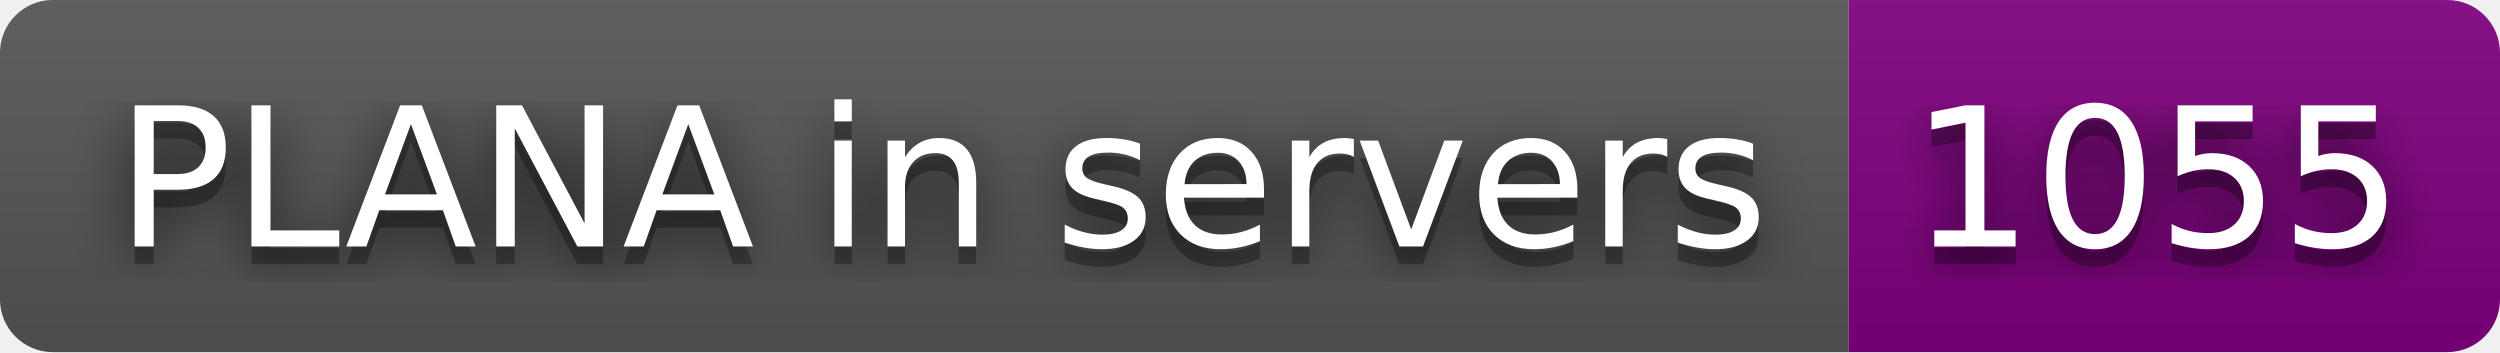
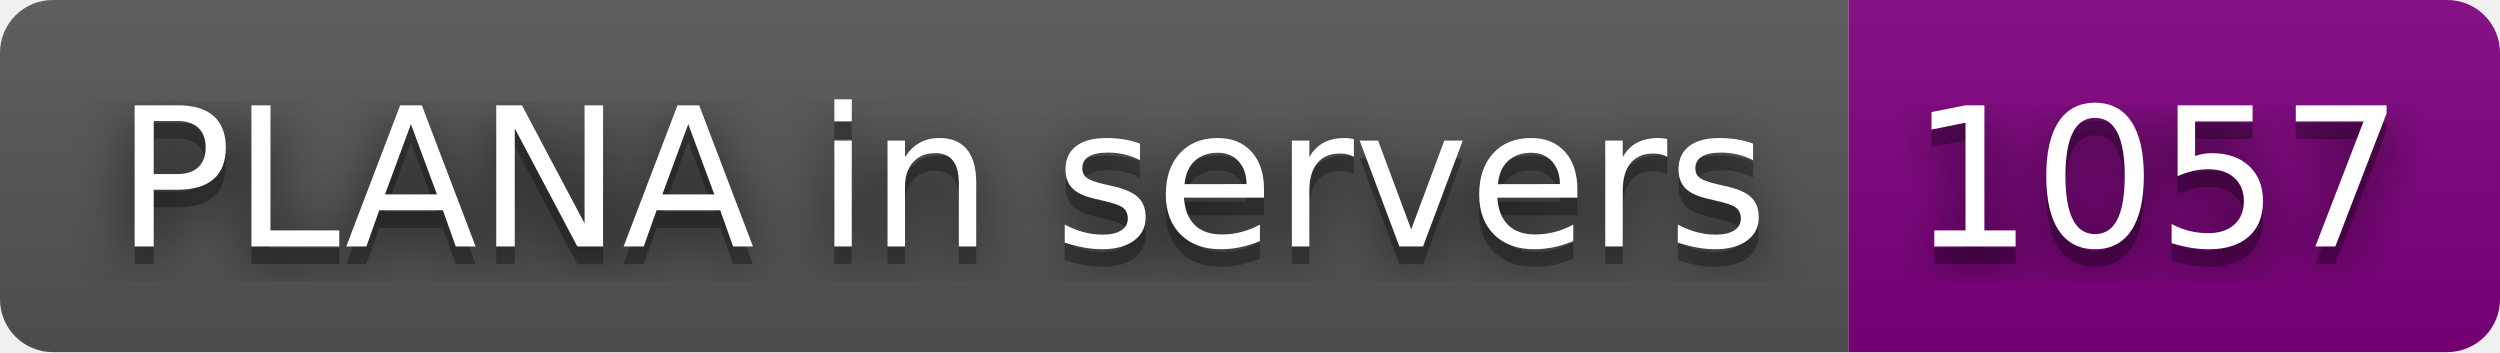
- <svg xmlns="http://www.w3.org/2000/svg" width="142" height="20" role="img" aria-label="PLANA in servers: 1055">
+ <svg xmlns="http://www.w3.org/2000/svg" width="142" height="20" role="img" aria-label="PLANA in servers: 1057">
  <filter id="blur">
    <feGaussianBlur stdDeviation="16" />
  </filter>
  <linearGradient id="s" x2="0" y2="100%">
    <stop offset="0" stop-color="#bbb" stop-opacity=".1" />
    <stop offset="1" stop-opacity=".1" />
  </linearGradient>
  <clipPath id="r">
    <rect width="142" height="20" rx="3" />
  </clipPath>
  <g clip-path="url(#r)">
    <rect width="105" height="20" fill="#555" />
    <rect x="105" width="37" height="20" fill="purple" />
    <rect width="142" height="20" fill="url(#s)" />
  </g>
  <g fill="#fff" text-anchor="middle" font-family="Verdana,Geneva,DejaVu Sans,sans-serif" text-rendering="geometricPrecision" font-size="110">
    <g transform="scale(.1)">
      <g aria-hidden="true" fill="#010101">
        <text x="535" y="150" fill-opacity=".8" filter="url(#blur)" textLength="950">PLANA in servers</text>
        <text x="535" y="150" fill-opacity=".3" textLength="950">PLANA in servers</text>
      </g>
      <text x="535" y="140" textLength="950">PLANA in servers</text>
    </g>
    <g transform="scale(.1)">
      <g aria-hidden="true" fill="#010101">
-         <text x="1225" y="150" fill-opacity=".8" filter="url(#blur)" textLength="270">1055</text>
-         <text x="1225" y="150" fill-opacity=".3" textLength="270">1055</text>
+         <text x="1225" y="150" fill-opacity=".8" filter="url(#blur)" textLength="270">1057</text>
+         <text x="1225" y="150" fill-opacity=".3" textLength="270">1057</text>
      </g>
-       <text x="1225" y="140" textLength="270">1055</text>
+       <text x="1225" y="140" textLength="270">1057</text>
    </g>
  </g>
</svg>
